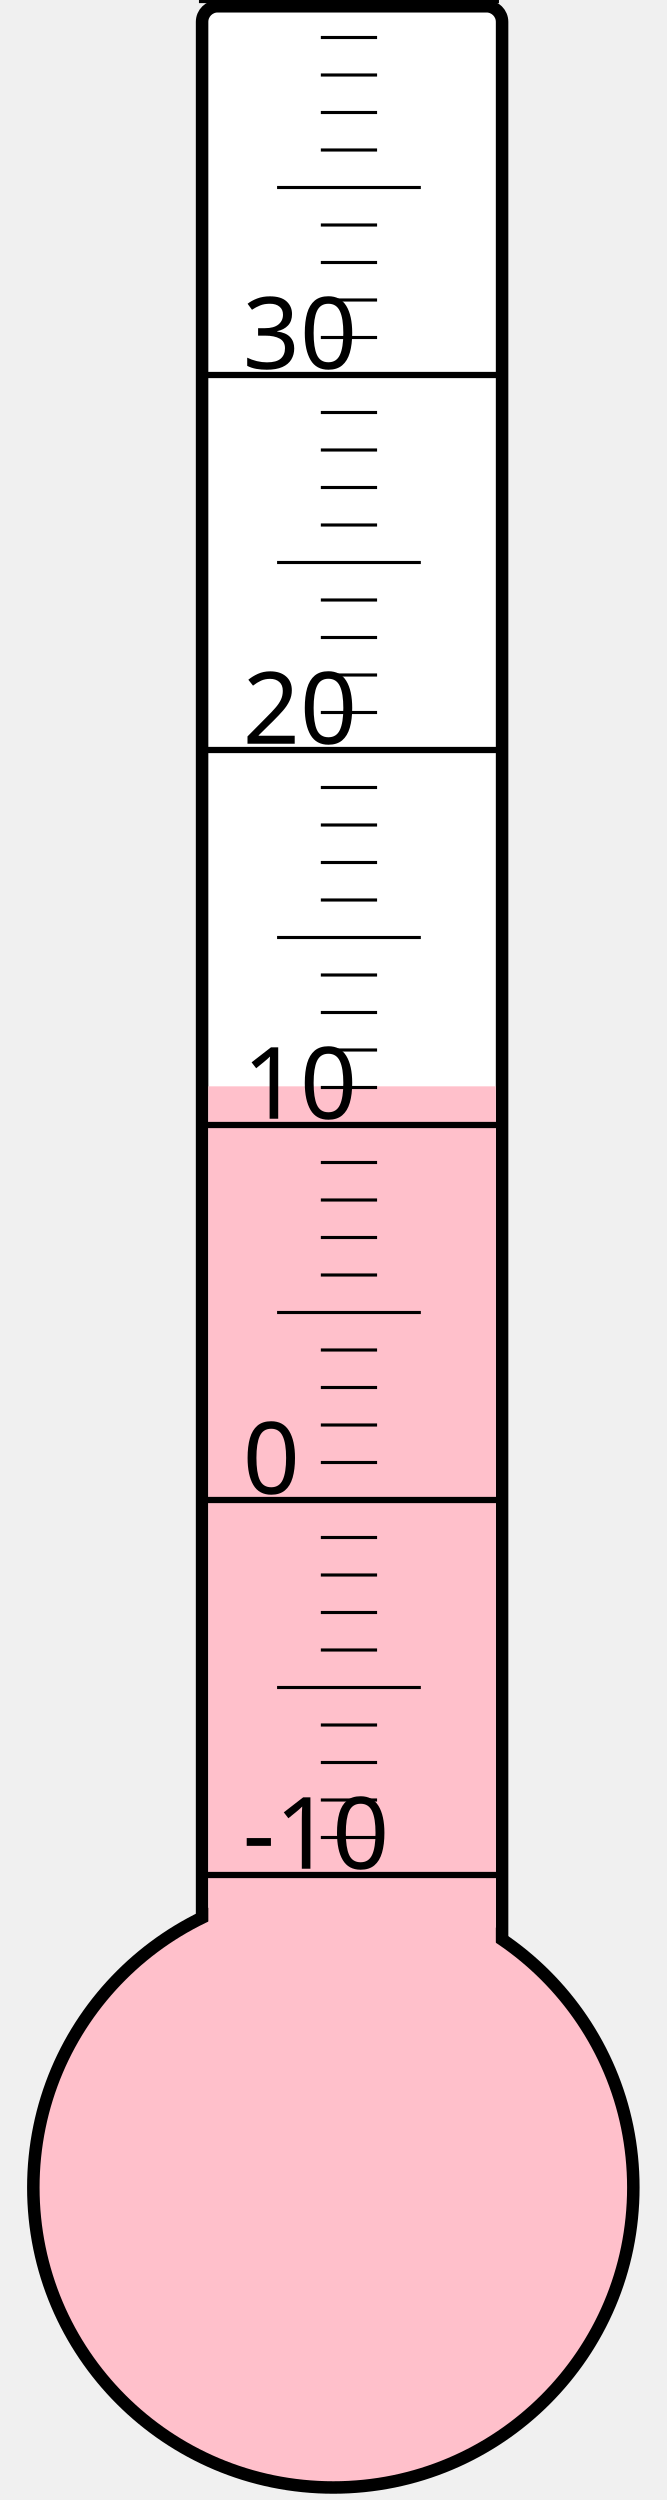
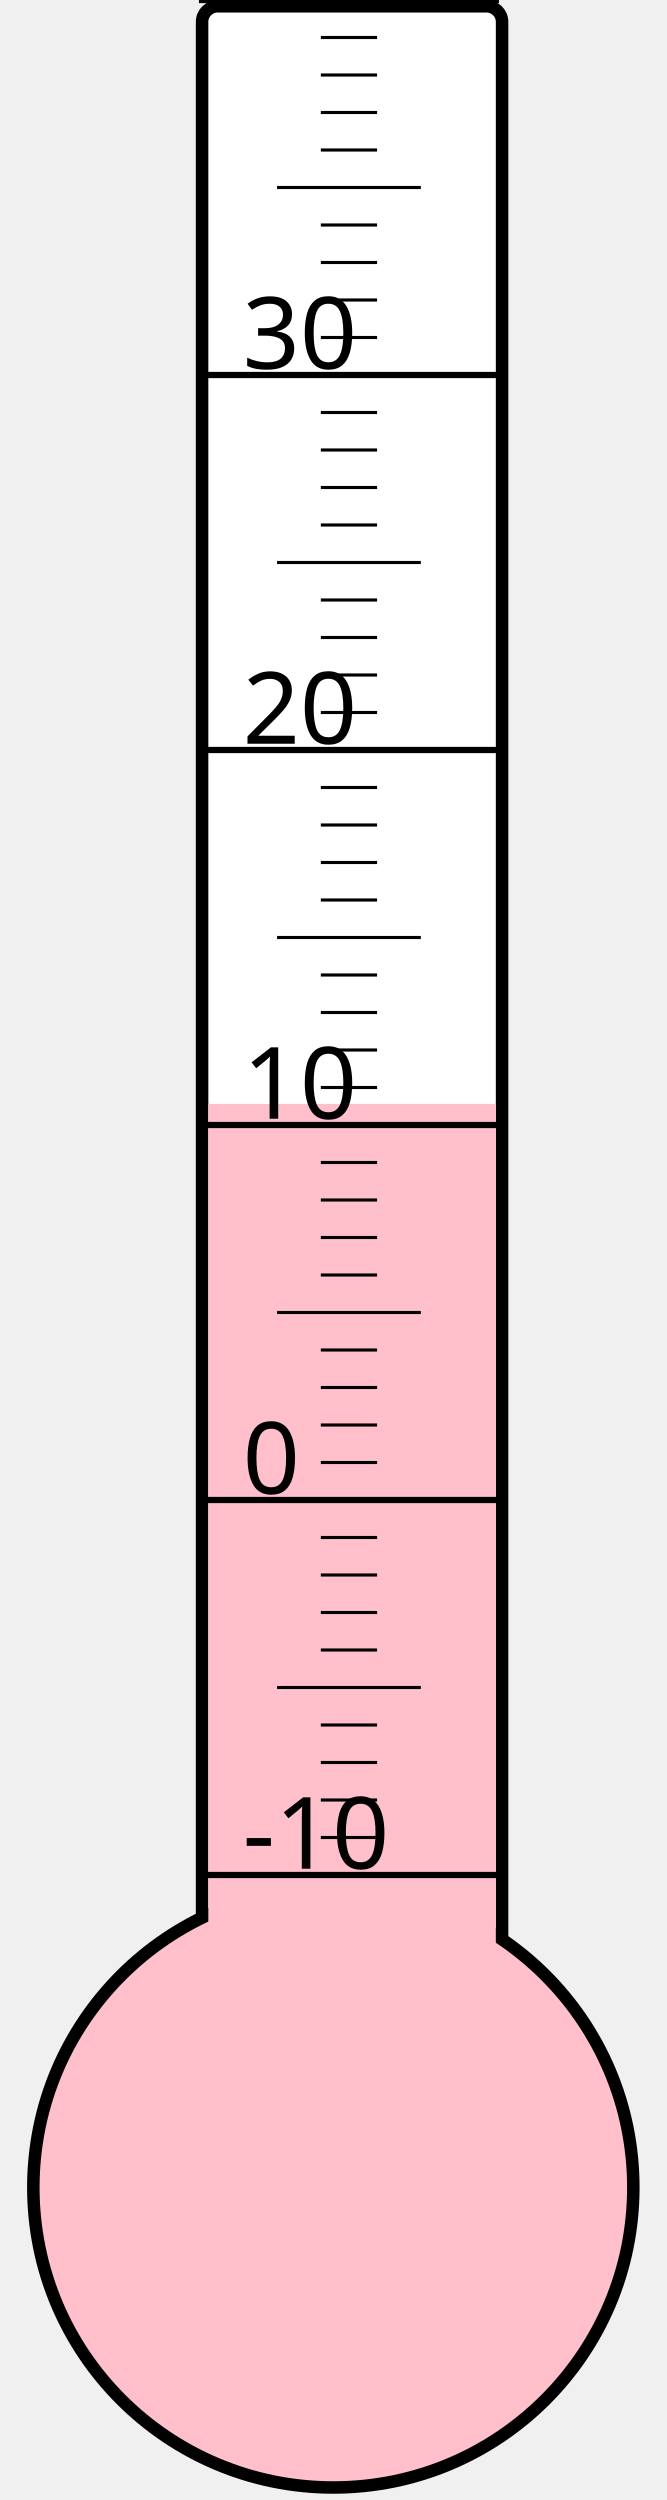
<svg xmlns="http://www.w3.org/2000/svg" width="40px" height="150px" viewBox="0 0 200 800">
  <rect width="200" height="800" x="0" y="0" style="fill: #ffffeb; fill-opacity: 0;" />
  <rect width="96" height="680" x="58" y="2" rx="5" ry="5" style="fill: white; fill-opacity: 1; stroke: black; stroke-width: 4;" />
  <circle cx="100" cy="700" r="96" style="fill: pink; stroke: black; stroke-width: 4;" />
-   <rect width="92" height="352.375" x="60" y="347.625" style="fill: pink; fill-opacity: 1; stroke-width: 0;" />
+   <rect width="92" height="346.75" x="60" y="353.25" style="fill: pink; fill-opacity: 1; stroke-width: 0;" />
  <text x="71" y="598" style="font-family: sans-serif; font-size: 24pt;">-10</text>
  <text x="71" y="478" style="font-family: sans-serif; font-size: 24pt;">0</text>
  <text x="71" y="358" style="font-family: sans-serif; font-size: 24pt;">10</text>
  <text x="71" y="238" style="font-family: sans-serif; font-size: 24pt;">20</text>
  <text x="71" y="118" style="font-family: sans-serif; font-size: 24pt;">30</text>
  <g style="stroke: black;">
    <line x1="57" y1="600" x2="153" y2="600" style="stroke-width: 2;" />
    <line x1="96" y1="588" x2="114" y2="588" style="stroke-width: 1;" />
    <line x1="96" y1="576" x2="114" y2="576" style="stroke-width: 1;" />
    <line x1="96" y1="564" x2="114" y2="564" style="stroke-width: 1;" />
    <line x1="96" y1="552" x2="114" y2="552" style="stroke-width: 1;" />
    <line x1="82" y1="540" x2="128" y2="540" style="stroke-width: 1;" />
    <line x1="96" y1="528" x2="114" y2="528" style="stroke-width: 1;" />
    <line x1="96" y1="516" x2="114" y2="516" style="stroke-width: 1;" />
    <line x1="96" y1="504" x2="114" y2="504" style="stroke-width: 1;" />
    <line x1="96" y1="492" x2="114" y2="492" style="stroke-width: 1;" />
    <line x1="57" y1="480" x2="153" y2="480" style="stroke-width: 2;" />
    <line x1="96" y1="468" x2="114" y2="468" style="stroke-width: 1;" />
    <line x1="96" y1="456" x2="114" y2="456" style="stroke-width: 1;" />
    <line x1="96" y1="444" x2="114" y2="444" style="stroke-width: 1;" />
    <line x1="96" y1="432" x2="114" y2="432" style="stroke-width: 1;" />
    <line x1="82" y1="420" x2="128" y2="420" style="stroke-width: 1;" />
    <line x1="96" y1="408" x2="114" y2="408" style="stroke-width: 1;" />
    <line x1="96" y1="396" x2="114" y2="396" style="stroke-width: 1;" />
    <line x1="96" y1="384" x2="114" y2="384" style="stroke-width: 1;" />
    <line x1="96" y1="372" x2="114" y2="372" style="stroke-width: 1;" />
    <line x1="57" y1="360" x2="153" y2="360" style="stroke-width: 2;" />
    <line x1="96" y1="348" x2="114" y2="348" style="stroke-width: 1;" />
    <line x1="96" y1="336" x2="114" y2="336" style="stroke-width: 1;" />
    <line x1="96" y1="324" x2="114" y2="324" style="stroke-width: 1;" />
    <line x1="96" y1="312" x2="114" y2="312" style="stroke-width: 1;" />
    <line x1="82" y1="300" x2="128" y2="300" style="stroke-width: 1;" />
    <line x1="96" y1="288" x2="114" y2="288" style="stroke-width: 1;" />
    <line x1="96" y1="276" x2="114" y2="276" style="stroke-width: 1;" />
    <line x1="96" y1="264" x2="114" y2="264" style="stroke-width: 1;" />
    <line x1="96" y1="252" x2="114" y2="252" style="stroke-width: 1;" />
    <line x1="57" y1="240" x2="153" y2="240" style="stroke-width: 2;" />
    <line x1="96" y1="228" x2="114" y2="228" style="stroke-width: 1;" />
    <line x1="96" y1="216" x2="114" y2="216" style="stroke-width: 1;" />
    <line x1="96" y1="204" x2="114" y2="204" style="stroke-width: 1;" />
    <line x1="96" y1="192" x2="114" y2="192" style="stroke-width: 1;" />
    <line x1="82" y1="180" x2="128" y2="180" style="stroke-width: 1;" />
    <line x1="96" y1="168" x2="114" y2="168" style="stroke-width: 1;" />
    <line x1="96" y1="156" x2="114" y2="156" style="stroke-width: 1;" />
    <line x1="96" y1="144" x2="114" y2="144" style="stroke-width: 1;" />
    <line x1="96" y1="132" x2="114" y2="132" style="stroke-width: 1;" />
    <line x1="57" y1="120" x2="153" y2="120" style="stroke-width: 2;" />
    <line x1="96" y1="108" x2="114" y2="108" style="stroke-width: 1;" />
    <line x1="96" y1="96" x2="114" y2="96" style="stroke-width: 1;" />
    <line x1="96" y1="84" x2="114" y2="84" style="stroke-width: 1;" />
    <line x1="96" y1="72" x2="114" y2="72" style="stroke-width: 1;" />
    <line x1="82" y1="60" x2="128" y2="60" style="stroke-width: 1;" />
    <line x1="96" y1="48" x2="114" y2="48" style="stroke-width: 1;" />
    <line x1="96" y1="36" x2="114" y2="36" style="stroke-width: 1;" />
    <line x1="96" y1="24" x2="114" y2="24" style="stroke-width: 1;" />
    <line x1="96" y1="12" x2="114" y2="12" style="stroke-width: 1;" />
    <line x1="57" y1="0" x2="153" y2="0" style="stroke-width: 2;" />
  </g>
</svg>
